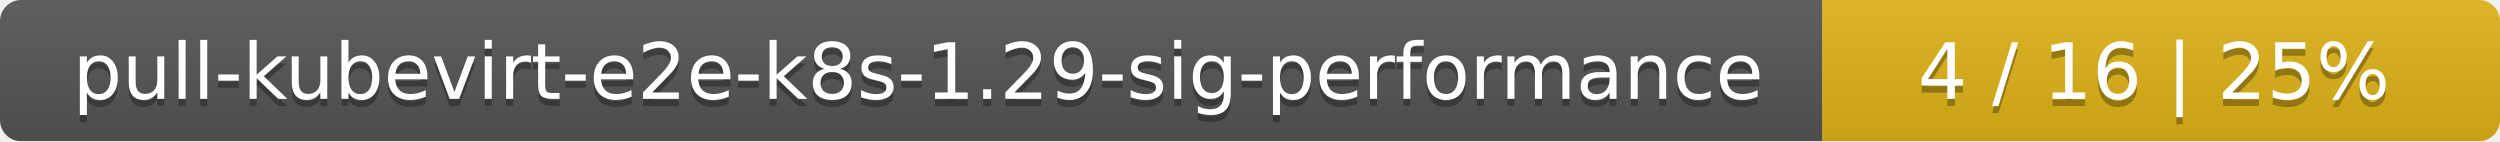
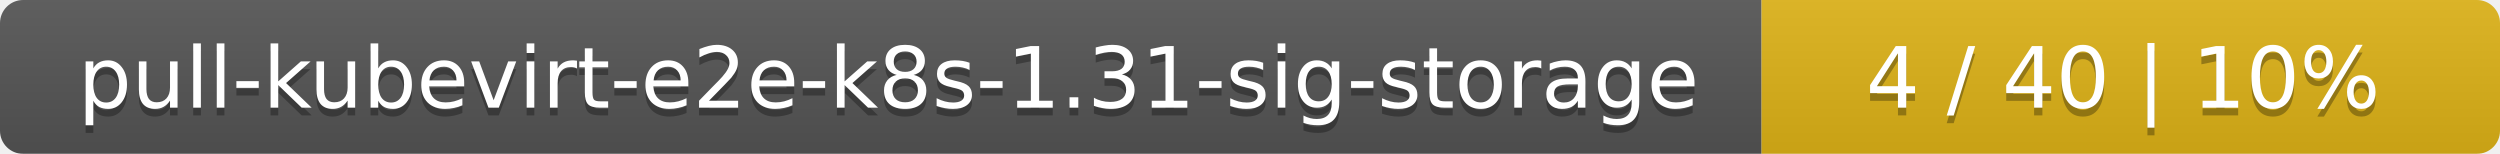
- <svg xmlns="http://www.w3.org/2000/svg" width="354" height="20">
+ <svg xmlns="http://www.w3.org/2000/svg" width="325" height="20">
  <linearGradient id="smooth" x2="0" y2="100%">
    <stop offset="0" stop-color="#bbb" stop-opacity=".1" />
    <stop offset="1" stop-opacity=".1" />
  </linearGradient>
  <mask id="round">
-     <rect width="354" height="20" rx="3" fill="#fff" />
+     <rect width="325" height="20" rx="3" fill="#fff" />
  </mask>
  <g mask="url(#round)">
-     <rect width="258" height="20" fill="#555" />
-     <rect x="258" width="96" height="20" fill="#dfb317" />
-     <rect width="354" height="20" fill="url(#smooth)" />
+     <rect width="229" height="20" fill="#555" />
+     <rect x="229" width="96" height="20" fill="#dfb317" />
+     <rect width="325" height="20" fill="url(#smooth)" />
  </g>
  <g fill="#fff" text-anchor="middle" font-family="DejaVu Sans,Verdana,Geneva,sans-serif" font-size="11">
-     <text x="130" y="15" fill="#010101" fill-opacity=".3">pull-kubevirt-e2e-k8s-1.29-sig-performance</text>
-     <text x="130" y="14">pull-kubevirt-e2e-k8s-1.29-sig-performance</text>
-     <text x="305" y="15" fill="#010101" fill-opacity=".3">4 / 16    |    25%</text>
-     <text x="305" y="14">4 / 16    |    25%</text>
+     <text x="115.5" y="15" fill="#010101" fill-opacity=".3">pull-kubevirt-e2e-k8s-1.31-sig-storage</text>
+     <text x="115.5" y="14">pull-kubevirt-e2e-k8s-1.31-sig-storage</text>
+     <text x="276" y="15" fill="#010101" fill-opacity=".3">4 / 40    |    10%</text>
+     <text x="276" y="14">4 / 40    |    10%</text>
  </g>
</svg>
